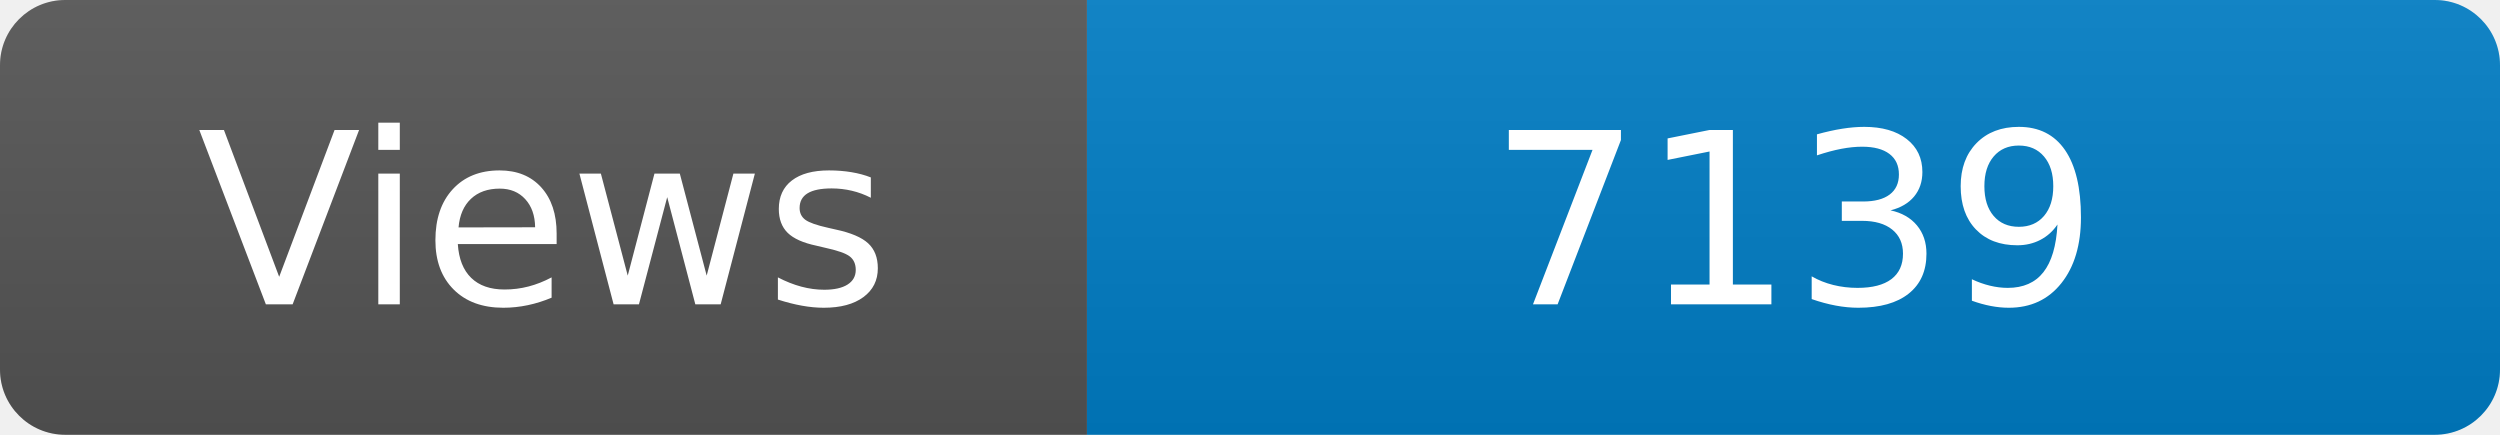
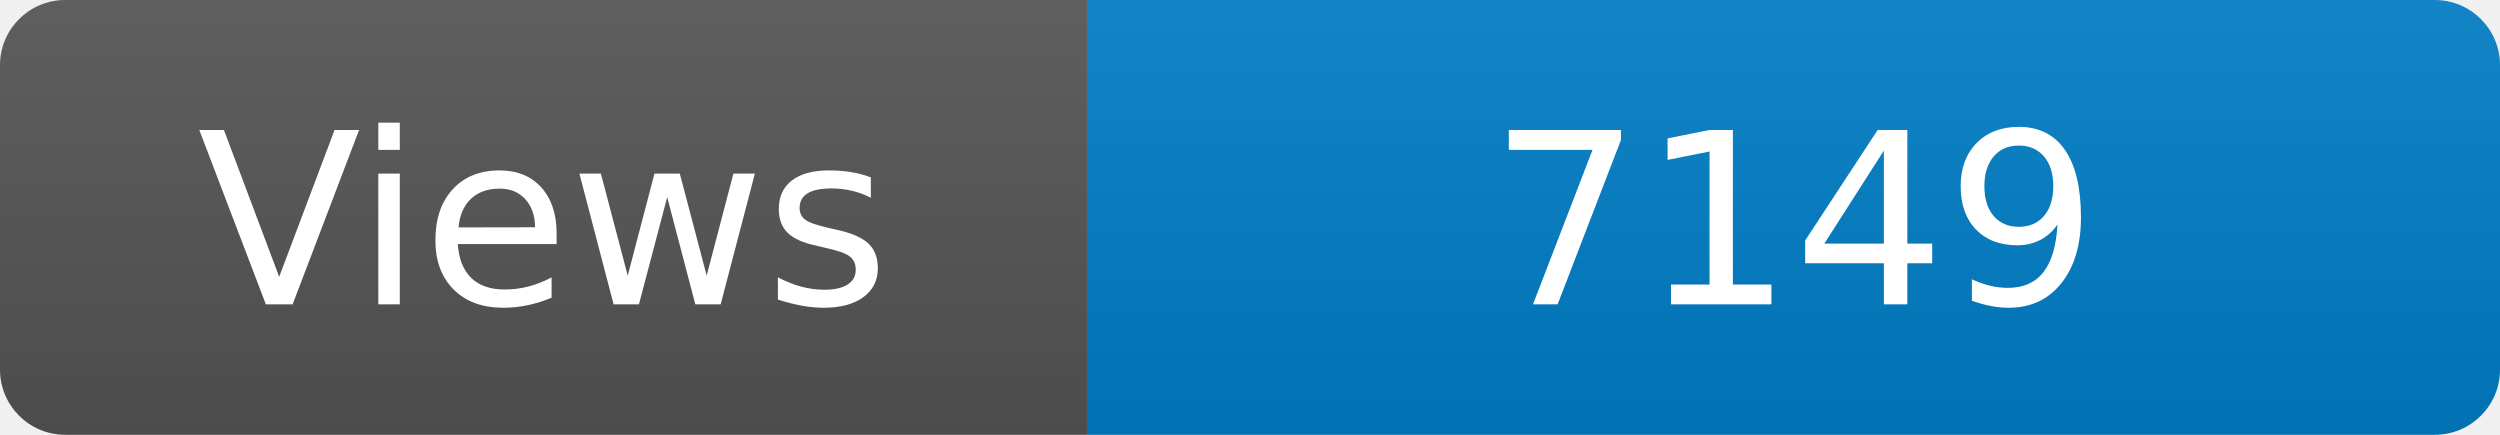
<svg xmlns="http://www.w3.org/2000/svg" width="115" height="20" role="img" aria-label="Maintained?: yes">
  <linearGradient id="s" x2="0" y2="100%">
    <stop offset="0" stop-color="#bbb" stop-opacity=".1" />
    <stop offset="1" stop-opacity=".1" />
  </linearGradient>
  <clipPath id="r">
    <rect width="115" height="20" rx="3" fill="#fff" />
  </clipPath>
  <g clip-path="url(#r)">
    <rect width="50" height="20" fill="#555" />
    <rect x="50" width="160" height="20" fill="#007ec6" />
    <rect width="115" height="20" fill="url(#s)" />
  </g>
  <g fill="#fff" text-anchor="middle" font-family="Verdana,Geneva,DejaVu Sans,sans-serif" font-size="110">
    <text x="250" y="140" transform="scale(.1)" fill="#fff">Views</text>
-     <text x="825" y="140" transform="scale(.1)" fill="#fff">7139</text>
+     <text x="825" y="140" transform="scale(.1)" fill="#fff">7149</text>
  </g>
</svg>
